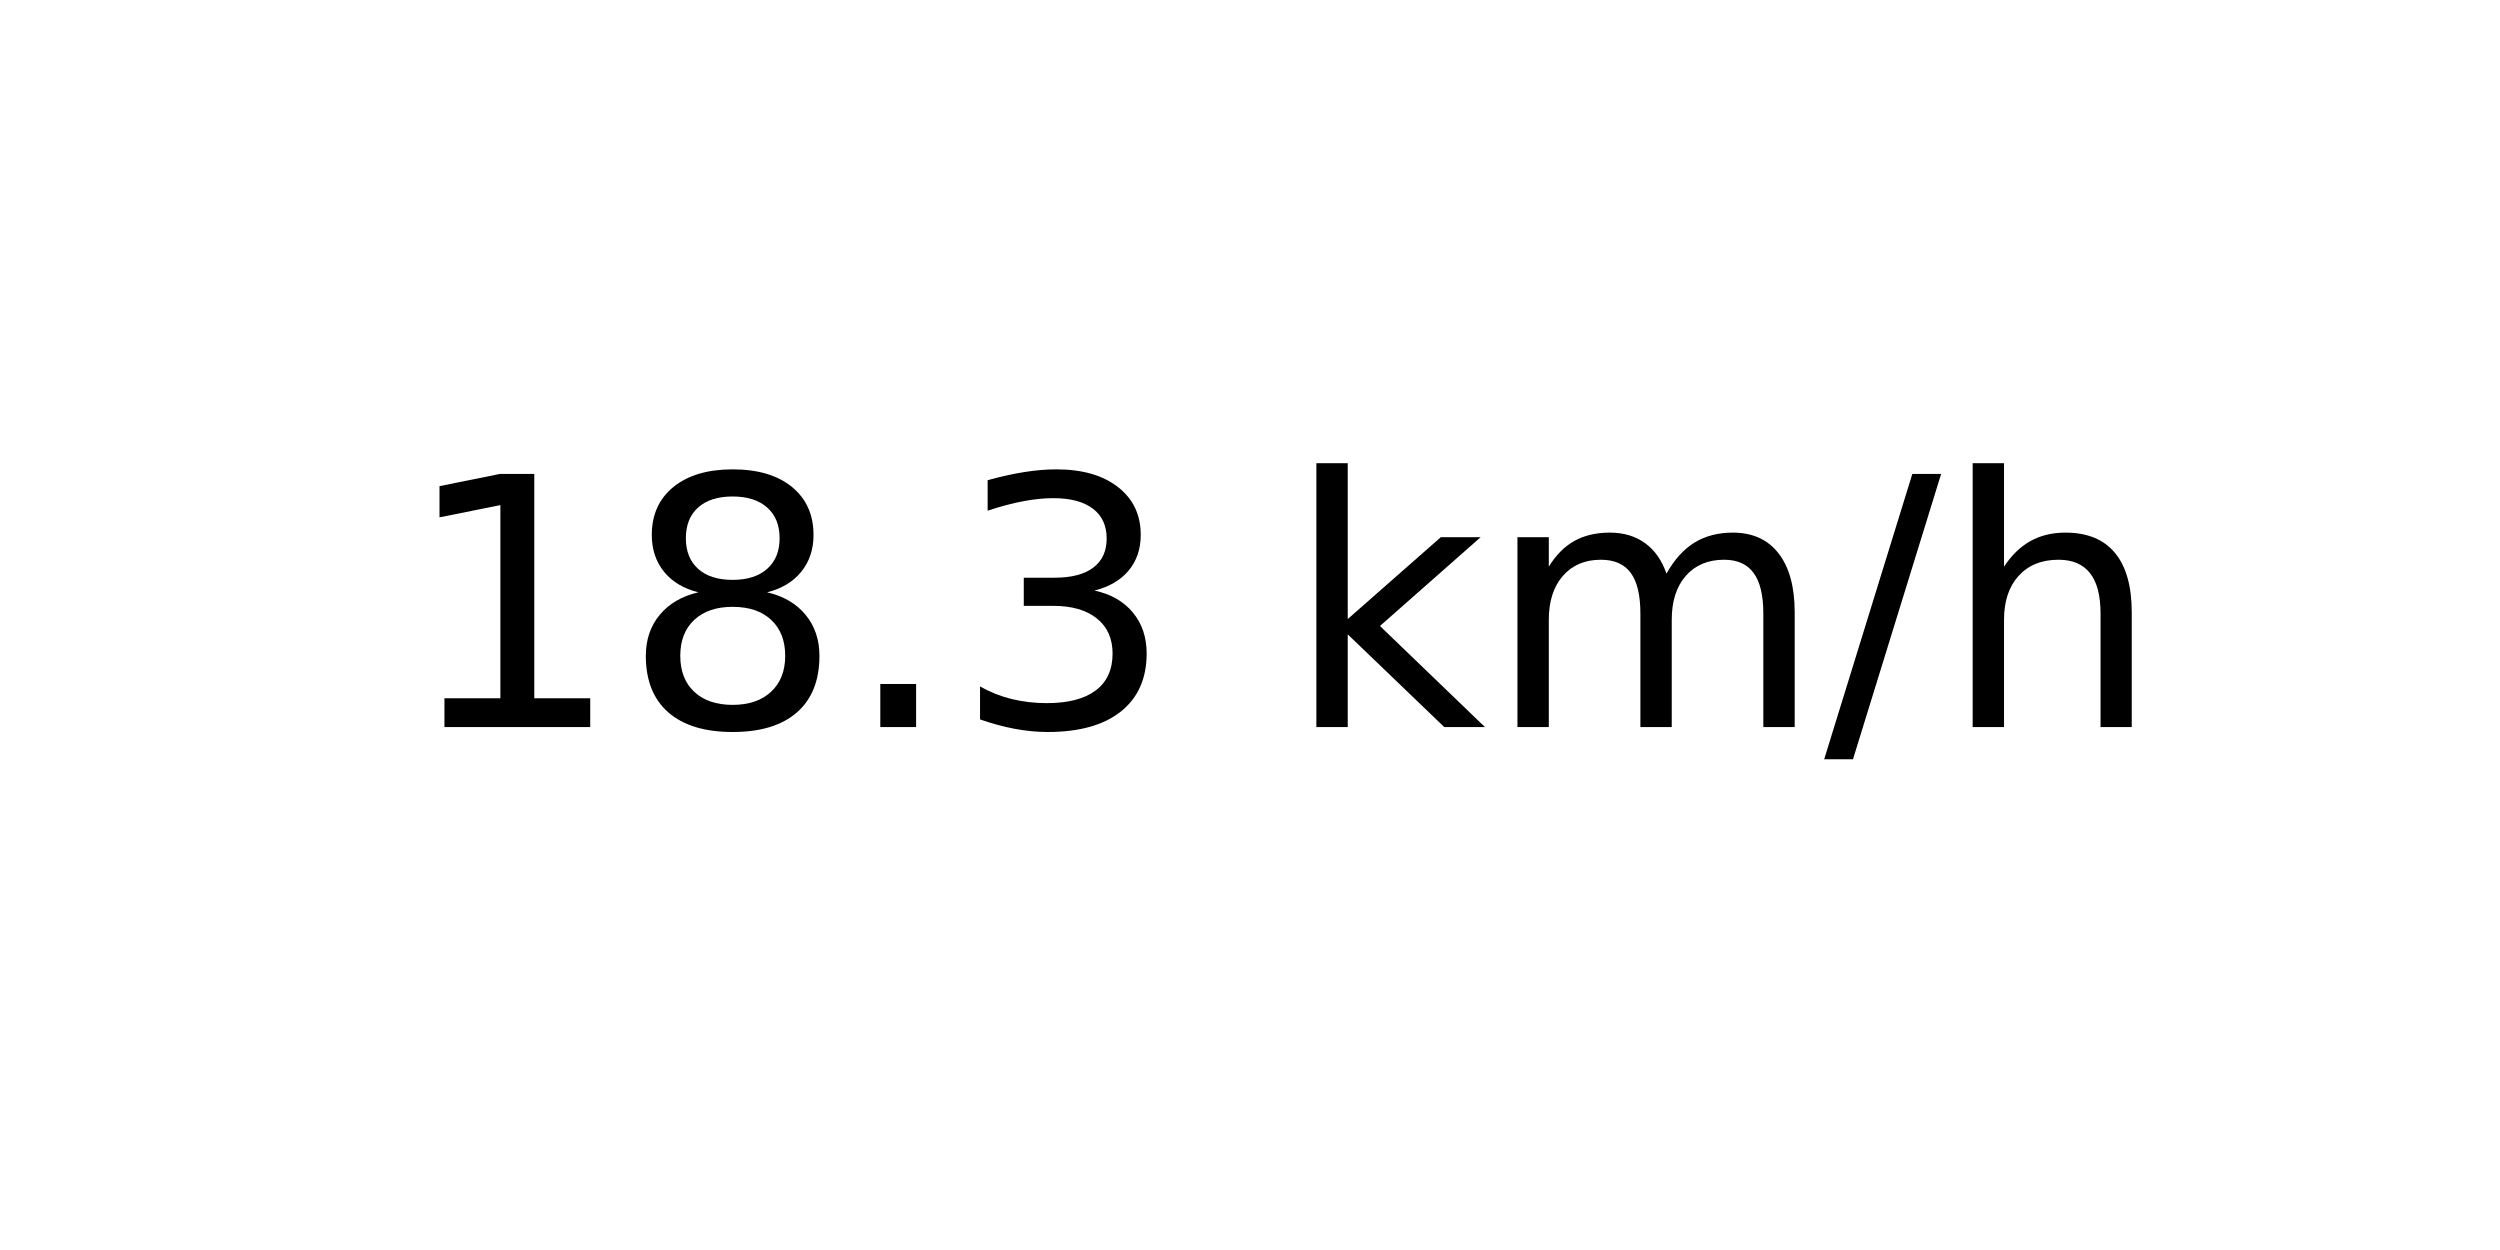
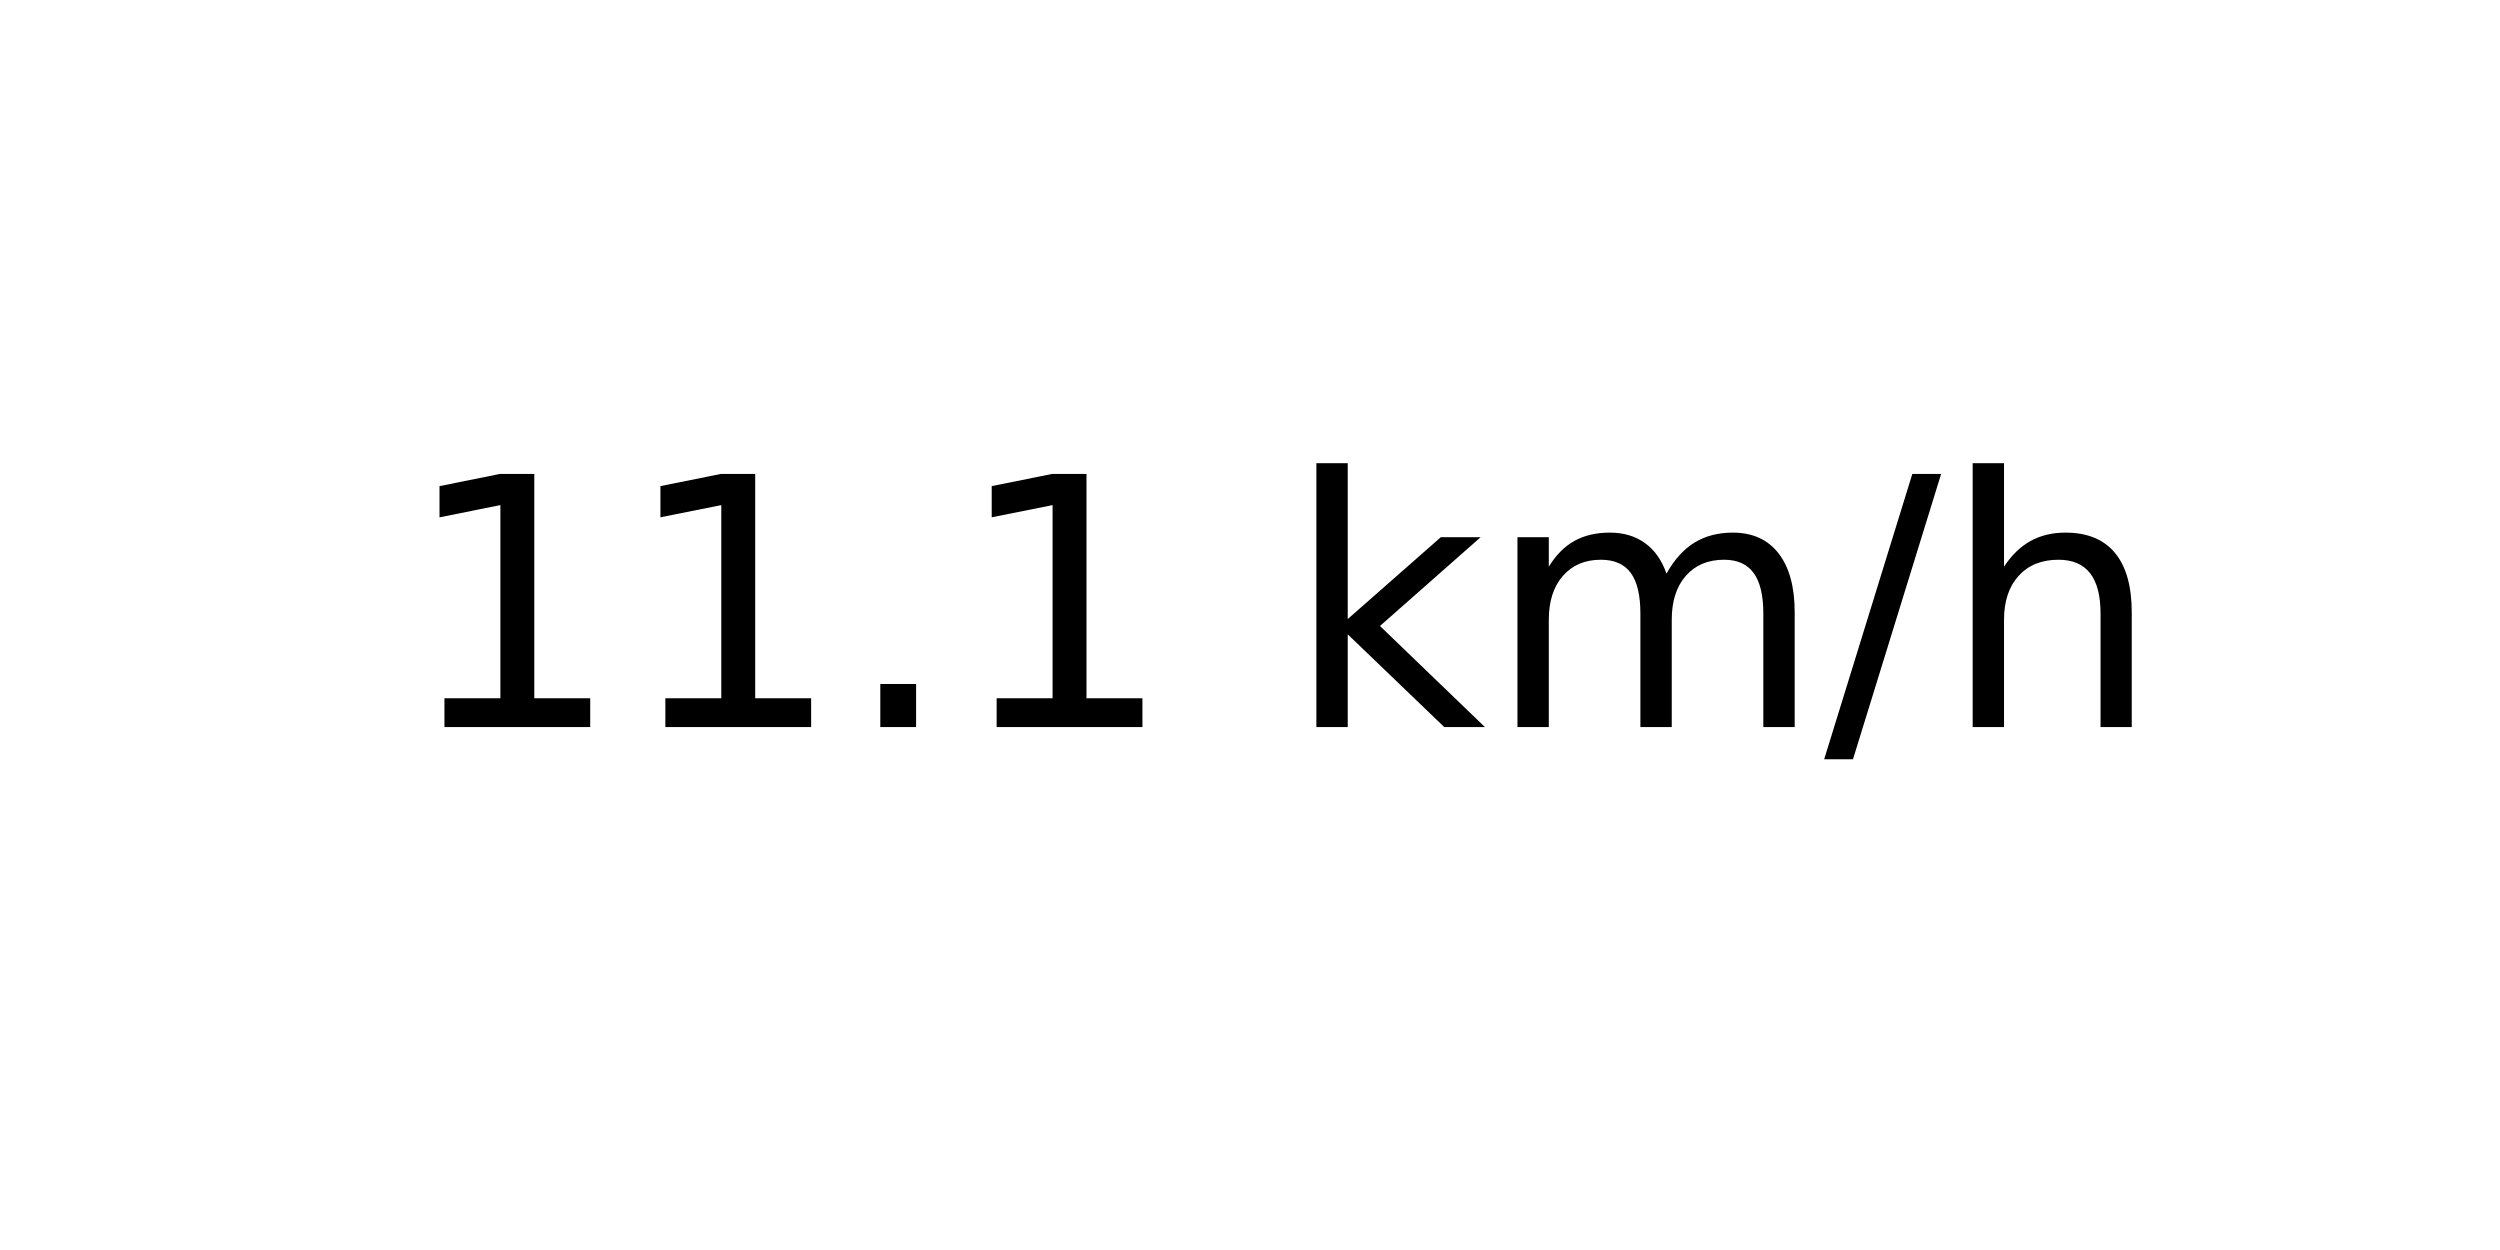
<svg xmlns="http://www.w3.org/2000/svg" xmlns:xlink="http://www.w3.org/1999/xlink" width="72pt" height="36pt" viewBox="0 0 72 36" version="1.1">
  <defs>
    <style type="text/css">*{stroke-linejoin: round; stroke-linecap: butt}</style>
  </defs>
  <g id="figure_1">
    <g id="axes_1">
      <g id="text_1">
        <g transform="translate(11.55937 20.93937) scale(0.1 -0.1)">
          <defs>
            <path id="DejaVuSans-31" d="M 794 531  L 1825 531  L 1825 4091  L 703 3866  L 703 4441  L 1819 4666  L 2450 4666  L 2450 531  L 3481 531  L 3481 0  L 794 0  L 794 531  z " transform="scale(0.015625)" />
-             <path id="DejaVuSans-38" d="M 2034 2216  Q 1584 2216 1326 1975  Q 1069 1734 1069 1313  Q 1069 891 1326 650  Q 1584 409 2034 409  Q 2484 409 2743 651  Q 3003 894 3003 1313  Q 3003 1734 2745 1975  Q 2488 2216 2034 2216  z M 1403 2484  Q 997 2584 770 2862  Q 544 3141 544 3541  Q 544 4100 942 4425  Q 1341 4750 2034 4750  Q 2731 4750 3128 4425  Q 3525 4100 3525 3541  Q 3525 3141 3298 2862  Q 3072 2584 2669 2484  Q 3125 2378 3379 2068  Q 3634 1759 3634 1313  Q 3634 634 3220 271  Q 2806 -91 2034 -91  Q 1263 -91 848 271  Q 434 634 434 1313  Q 434 1759 690 2068  Q 947 2378 1403 2484  z M 1172 3481  Q 1172 3119 1398 2916  Q 1625 2713 2034 2713  Q 2441 2713 2670 2916  Q 2900 3119 2900 3481  Q 2900 3844 2670 4047  Q 2441 4250 2034 4250  Q 1625 4250 1398 4047  Q 1172 3844 1172 3481  z " transform="scale(0.015625)" />
            <path id="DejaVuSans-2e" d="M 684 794  L 1344 794  L 1344 0  L 684 0  L 684 794  z " transform="scale(0.015625)" />
-             <path id="DejaVuSans-33" d="M 2597 2516  Q 3050 2419 3304 2112  Q 3559 1806 3559 1356  Q 3559 666 3084 287  Q 2609 -91 1734 -91  Q 1441 -91 1130 -33  Q 819 25 488 141  L 488 750  Q 750 597 1062 519  Q 1375 441 1716 441  Q 2309 441 2620 675  Q 2931 909 2931 1356  Q 2931 1769 2642 2001  Q 2353 2234 1838 2234  L 1294 2234  L 1294 2753  L 1863 2753  Q 2328 2753 2575 2939  Q 2822 3125 2822 3475  Q 2822 3834 2567 4026  Q 2313 4219 1838 4219  Q 1578 4219 1281 4162  Q 984 4106 628 3988  L 628 4550  Q 988 4650 1302 4700  Q 1616 4750 1894 4750  Q 2613 4750 3031 4423  Q 3450 4097 3450 3541  Q 3450 3153 3228 2886  Q 3006 2619 2597 2516  z " transform="scale(0.015625)" />
            <path id="DejaVuSans-20" transform="scale(0.015625)" />
            <path id="DejaVuSans-6b" d="M 581 4863  L 1159 4863  L 1159 1991  L 2875 3500  L 3609 3500  L 1753 1863  L 3688 0  L 2938 0  L 1159 1709  L 1159 0  L 581 0  L 581 4863  z " transform="scale(0.015625)" />
            <path id="DejaVuSans-6d" d="M 3328 2828  Q 3544 3216 3844 3400  Q 4144 3584 4550 3584  Q 5097 3584 5394 3201  Q 5691 2819 5691 2113  L 5691 0  L 5113 0  L 5113 2094  Q 5113 2597 4934 2840  Q 4756 3084 4391 3084  Q 3944 3084 3684 2787  Q 3425 2491 3425 1978  L 3425 0  L 2847 0  L 2847 2094  Q 2847 2600 2669 2842  Q 2491 3084 2119 3084  Q 1678 3084 1418 2786  Q 1159 2488 1159 1978  L 1159 0  L 581 0  L 581 3500  L 1159 3500  L 1159 2956  Q 1356 3278 1631 3431  Q 1906 3584 2284 3584  Q 2666 3584 2933 3390  Q 3200 3197 3328 2828  z " transform="scale(0.015625)" />
            <path id="DejaVuSans-2f" d="M 1625 4666  L 2156 4666  L 531 -594  L 0 -594  L 1625 4666  z " transform="scale(0.015625)" />
            <path id="DejaVuSans-68" d="M 3513 2113  L 3513 0  L 2938 0  L 2938 2094  Q 2938 2591 2744 2837  Q 2550 3084 2163 3084  Q 1697 3084 1428 2787  Q 1159 2491 1159 1978  L 1159 0  L 581 0  L 581 4863  L 1159 4863  L 1159 2956  Q 1366 3272 1645 3428  Q 1925 3584 2291 3584  Q 2894 3584 3203 3211  Q 3513 2838 3513 2113  z " transform="scale(0.015625)" />
          </defs>
          <use xlink:href="#DejaVuSans-31" />
-           <use xlink:href="#DejaVuSans-38" x="63.623" />
+           <use xlink:href="#DejaVuSans-31" x="63.623" />
          <use xlink:href="#DejaVuSans-2e" x="127.246" />
-           <use xlink:href="#DejaVuSans-33" x="159.033" />
+           <use xlink:href="#DejaVuSans-31" x="159.033" />
          <use xlink:href="#DejaVuSans-20" x="222.656" />
          <use xlink:href="#DejaVuSans-6b" x="254.443" />
          <use xlink:href="#DejaVuSans-6d" x="312.354" />
          <use xlink:href="#DejaVuSans-2f" x="409.766" />
          <use xlink:href="#DejaVuSans-68" x="443.457" />
        </g>
      </g>
    </g>
  </g>
</svg>
